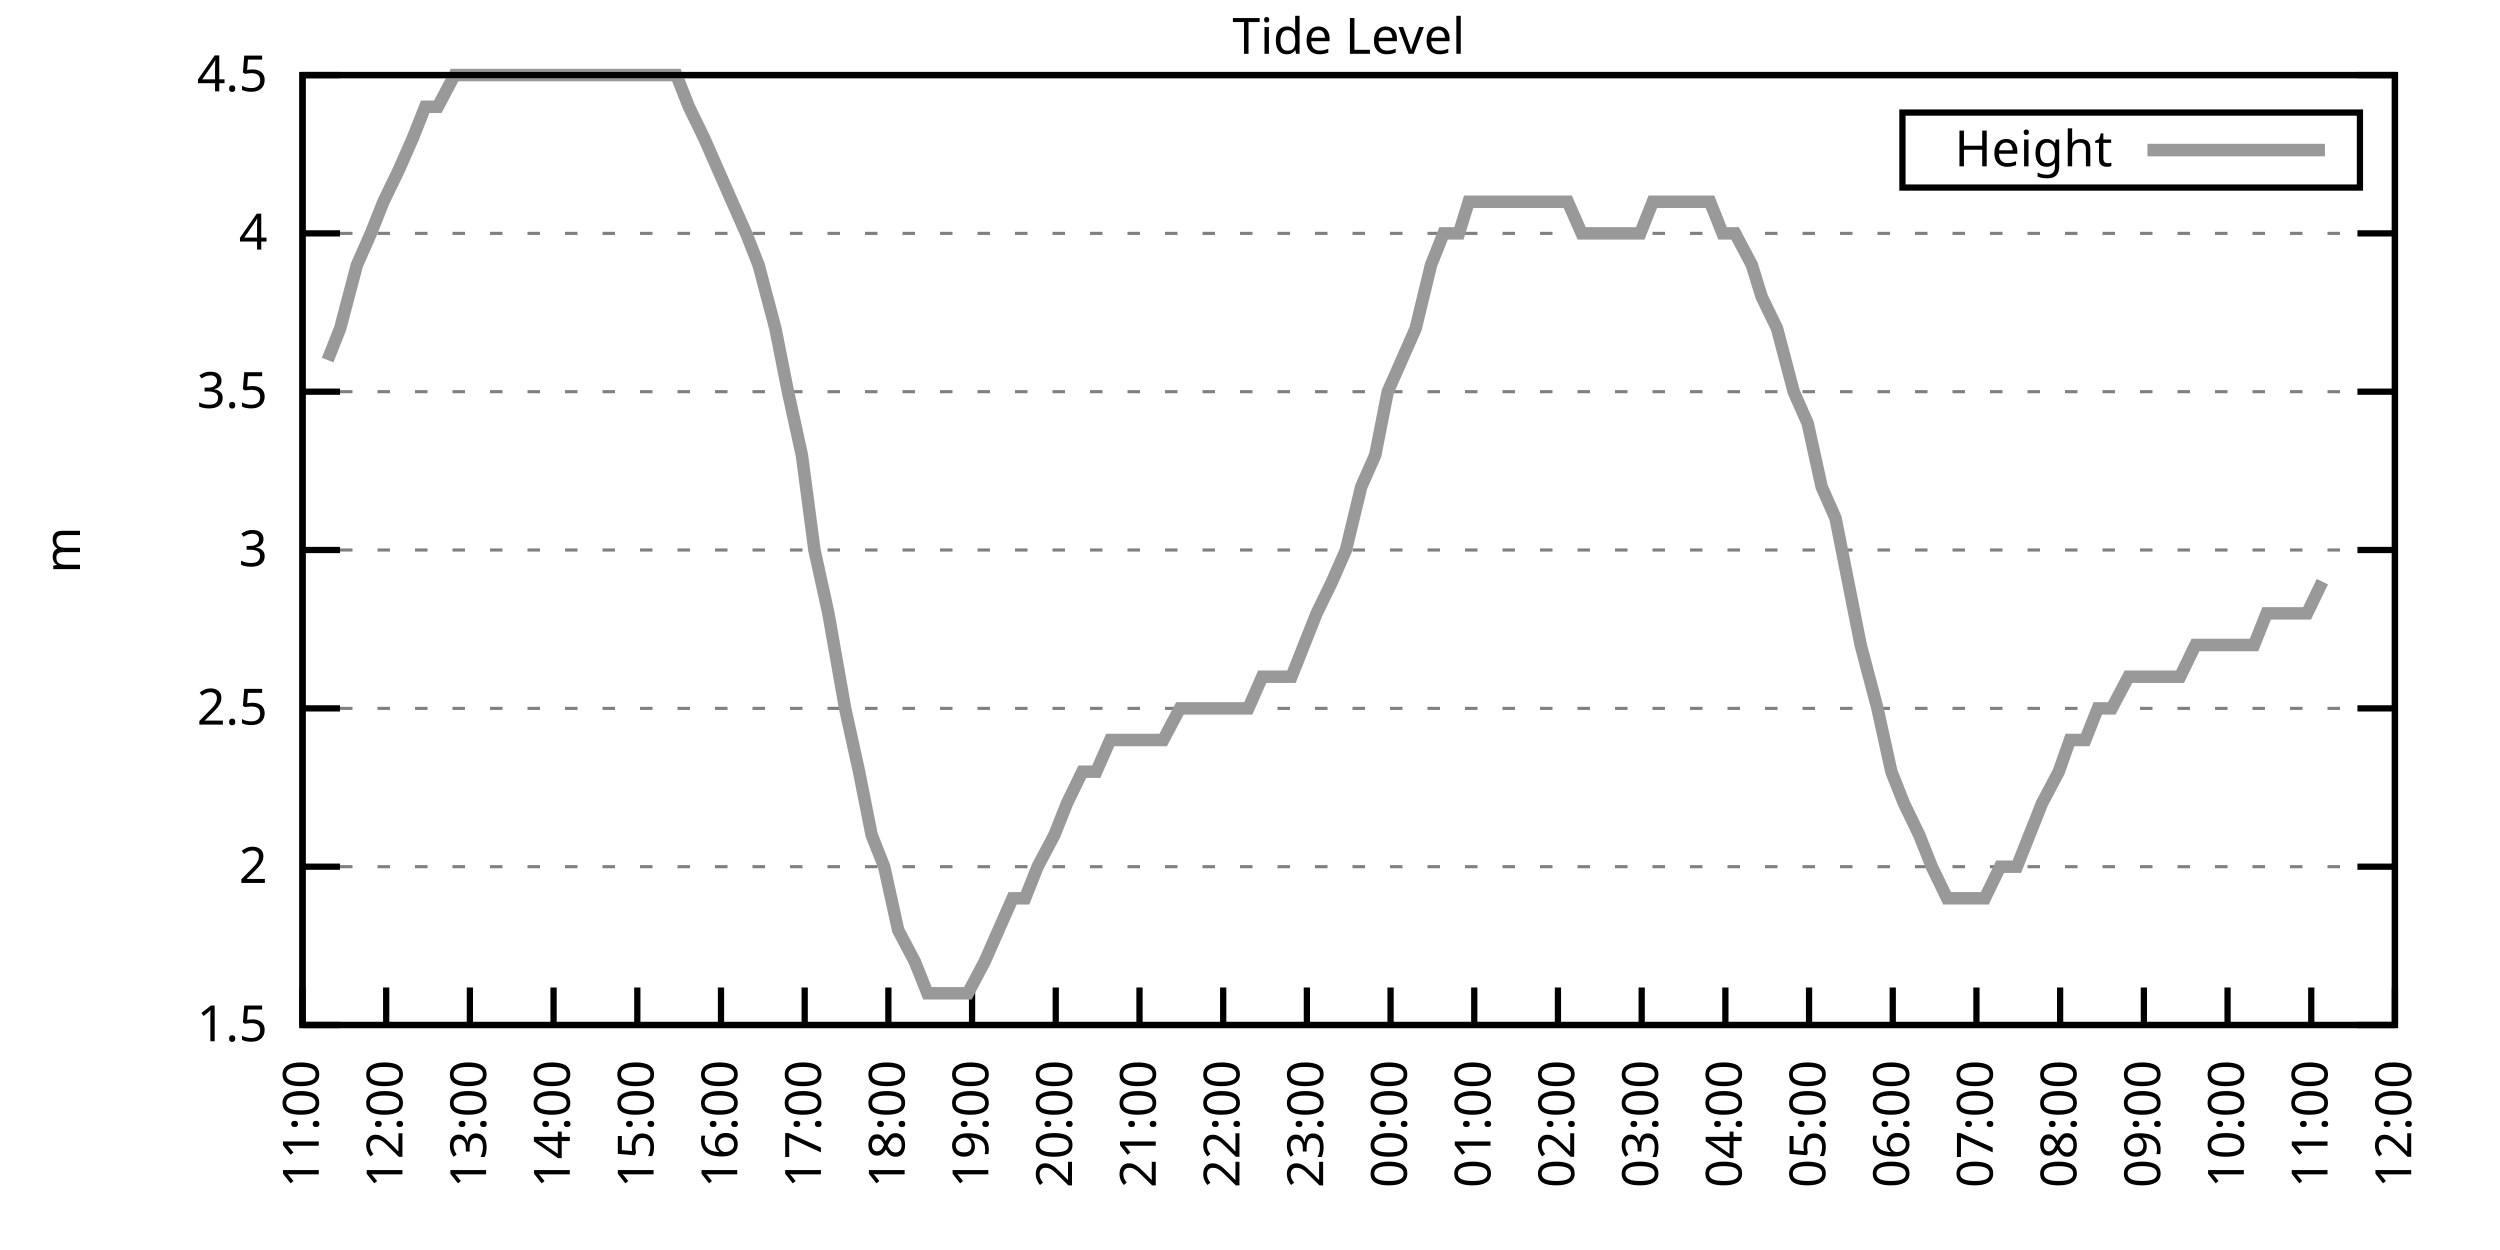
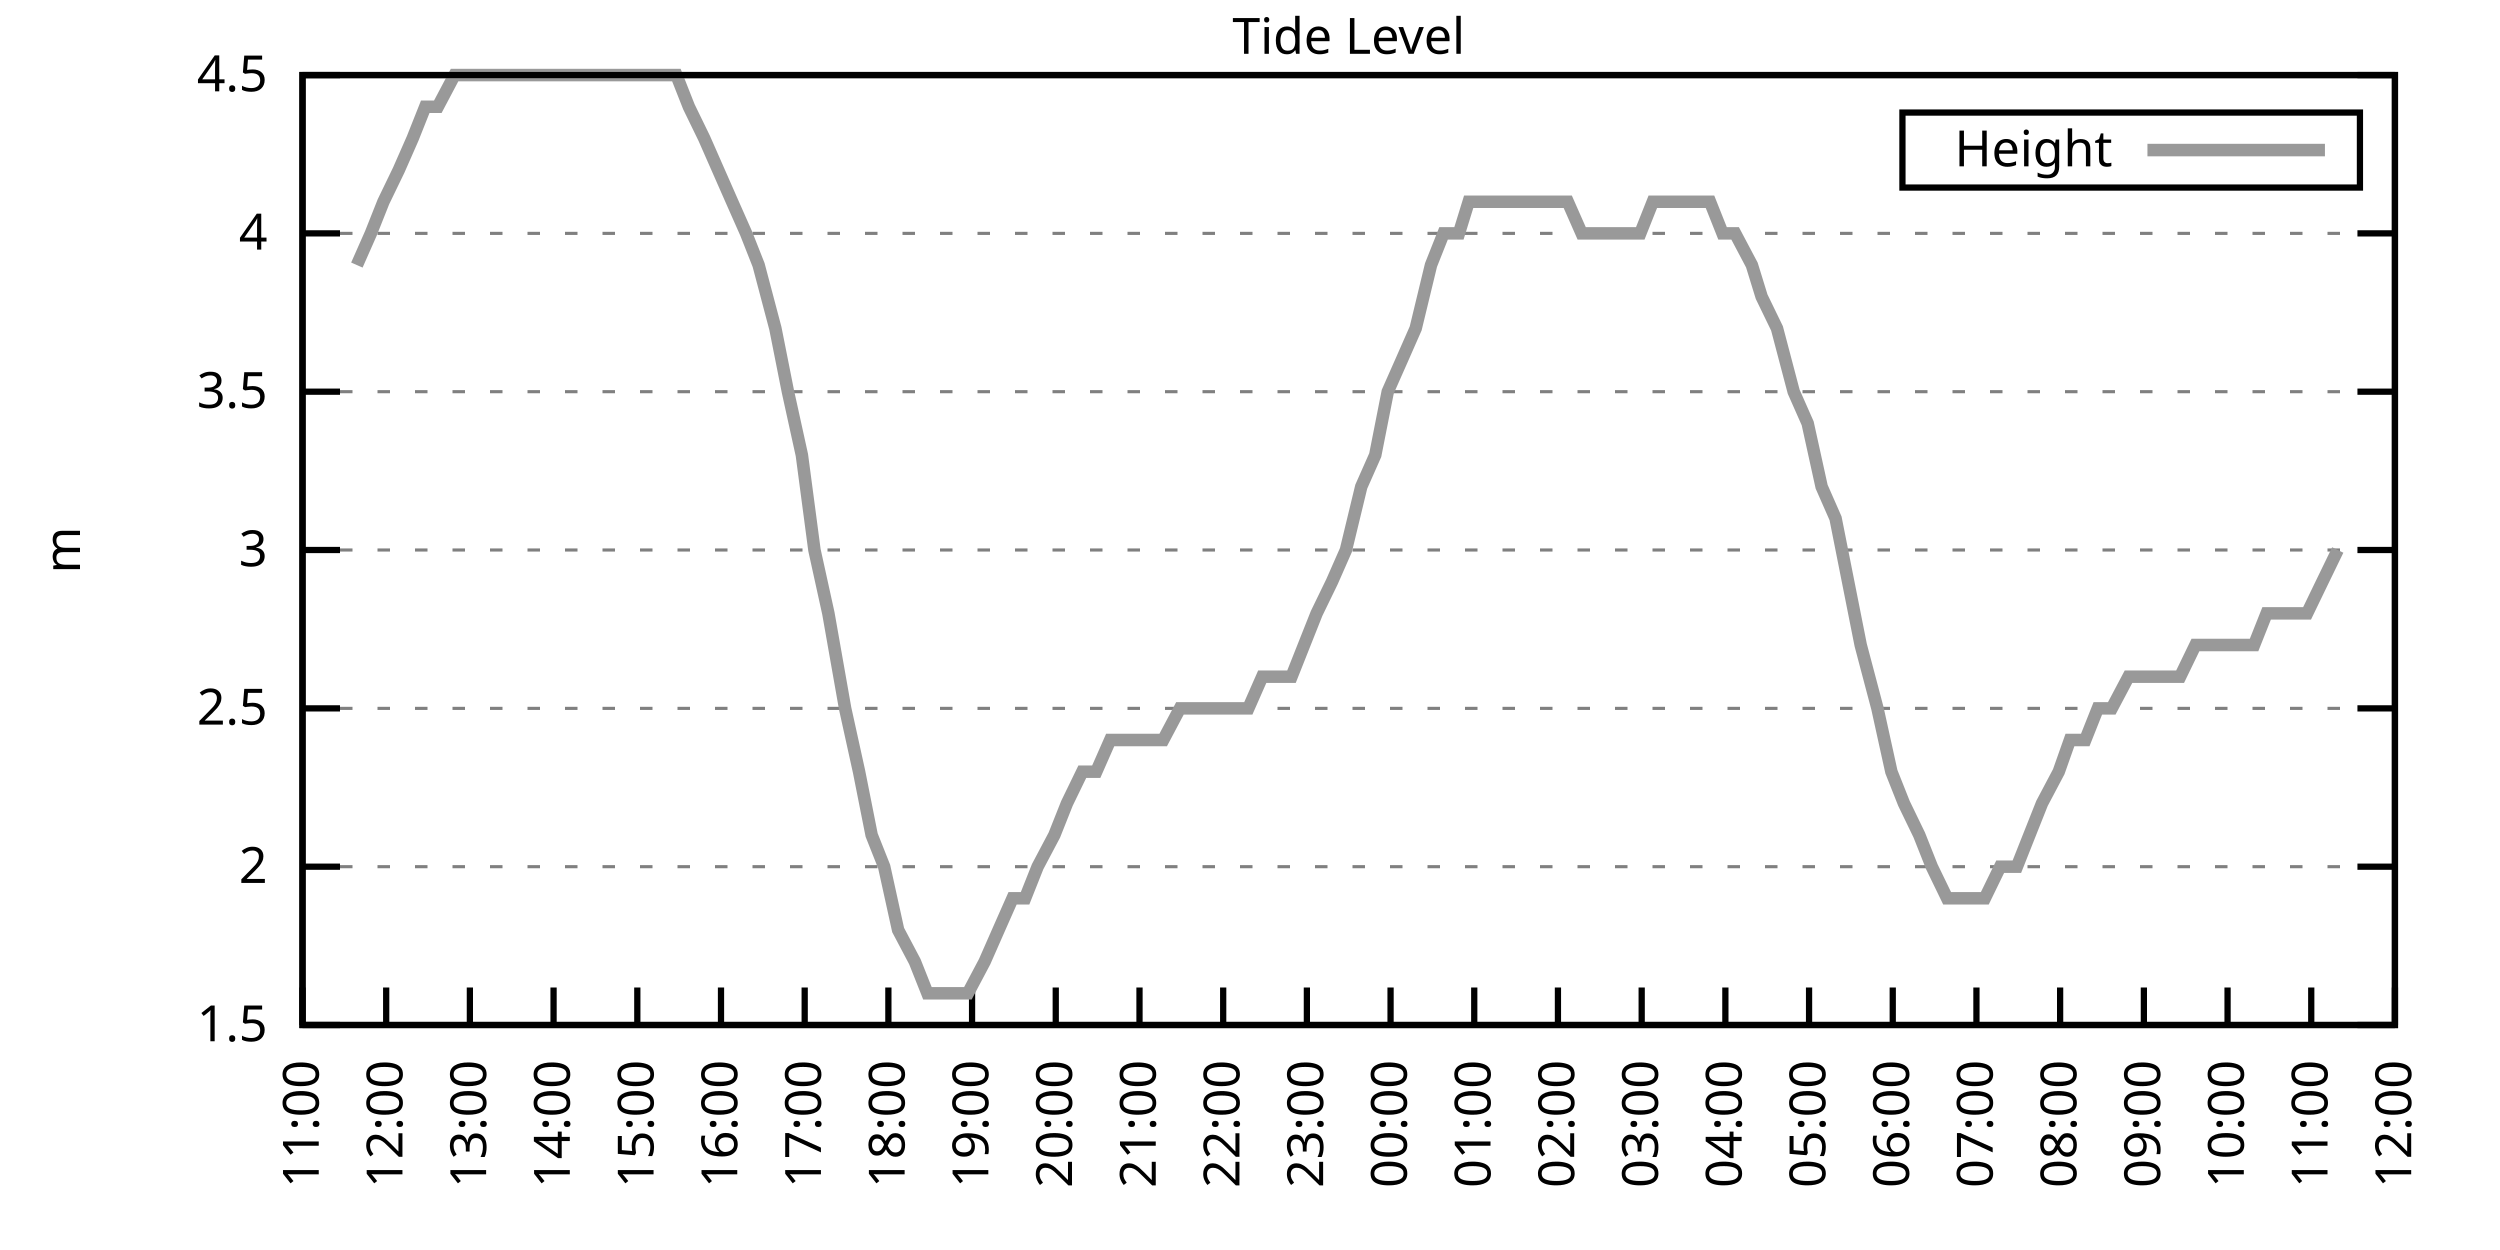
<svg xmlns="http://www.w3.org/2000/svg" xmlns:xlink="http://www.w3.org/1999/xlink" width="400" height="200" viewBox="0 0 400 200">
  <g id="gnuplot_canvas">
    <rect x="0" y="0" width="400" height="200" fill="none" />
    <defs>
      <circle id="gpDot" r="0.5" stroke-width="0.5" stroke="currentColor" />
      <path id="gpPt0" stroke-width="0.333" stroke="currentColor" d="M-1,0 h2 M0,-1 v2" />
      <path id="gpPt1" stroke-width="0.333" stroke="currentColor" d="M-1,-1 L1,1 M1,-1 L-1,1" />
      <path id="gpPt2" stroke-width="0.333" stroke="currentColor" d="M-1,0 L1,0 M0,-1 L0,1 M-1,-1 L1,1 M-1,1 L1,-1" />
      <rect id="gpPt3" stroke-width="0.333" stroke="currentColor" x="-1" y="-1" width="2" height="2" />
      <rect id="gpPt4" stroke-width="0.333" stroke="currentColor" fill="currentColor" x="-1" y="-1" width="2" height="2" />
      <circle id="gpPt5" stroke-width="0.333" stroke="currentColor" cx="0" cy="0" r="1" />
      <use xlink:href="#gpPt5" id="gpPt6" fill="currentColor" stroke="none" />
      <path id="gpPt7" stroke-width="0.333" stroke="currentColor" d="M0,-1.33 L-1.33,0.67 L1.33,0.67 z" />
      <use xlink:href="#gpPt7" id="gpPt8" fill="currentColor" stroke="none" />
      <use xlink:href="#gpPt7" id="gpPt9" stroke="currentColor" transform="rotate(180)" />
      <use xlink:href="#gpPt9" id="gpPt10" fill="currentColor" stroke="none" />
      <use xlink:href="#gpPt3" id="gpPt11" stroke="currentColor" transform="rotate(45)" />
      <use xlink:href="#gpPt11" id="gpPt12" fill="currentColor" stroke="none" />
      <path id="gpPt13" stroke-width="0.333" stroke="currentColor" d="M0,1.330 L1.265,0.411 L0.782,-1.067 L-0.782,-1.076 L-1.265,0.411 z" />
      <use xlink:href="#gpPt13" id="gpPt14" fill="currentColor" stroke="none" />
      <filter id="textbox" filterUnits="objectBoundingBox" x="0" y="0" height="1" width="1">
        <feFlood flood-color="white" flood-opacity="1" result="bgnd" />
        <feComposite in="SourceGraphic" in2="bgnd" operator="atop" />
      </filter>
      <filter id="greybox" filterUnits="objectBoundingBox" x="0" y="0" height="1" width="1">
        <feFlood flood-color="lightgrey" flood-opacity="1" result="grey" />
        <feComposite in="SourceGraphic" in2="grey" operator="atop" />
      </filter>
    </defs>
    <g fill="none" color="white" stroke="currentColor" stroke-width="1.00" stroke-linecap="butt" stroke-linejoin="miter">
</g>
    <g fill="none" color="black" stroke="currentColor" stroke-width="1.00" stroke-linecap="butt" stroke-linejoin="miter">
      <g stroke="none" shape-rendering="crispEdges">
        <polygon fill="rgb(255, 255, 255)" points="48.40,164.00 383.18,164.00 383.18,12.02 48.40,12.02 " />
      </g>
    </g>
    <g fill="none" color="black" stroke="currentColor" stroke-width="1.00" stroke-linecap="butt" stroke-linejoin="miter">
</g>
    <g fill="none" color="black" stroke="black" stroke-width="0.50" stroke-linecap="butt" stroke-linejoin="miter">
</g>
    <g fill="none" color="gray" stroke="currentColor" stroke-width="0.50" stroke-linecap="butt" stroke-linejoin="miter">
      <path stroke="gray" stroke-dasharray="2,4" class="gridline" d="M48.40,164.00 L383.19,164.00  " />
    </g>
    <g fill="none" color="gray" stroke="gray" stroke-width="1.00" stroke-linecap="butt" stroke-linejoin="miter">
</g>
    <g fill="none" color="black" stroke="currentColor" stroke-width="1.00" stroke-linecap="butt" stroke-linejoin="miter">
      <path stroke="black" d="M48.40,164.00 L54.40,164.00 M383.19,164.00 L377.19,164.00  " />
      <g transform="translate(42.80,166.60)" stroke="none" fill="black" font-family="Sans" font-size="8.00" text-anchor="end">
        <text>
          <tspan font-family="Sans"> 1.5</tspan>
        </text>
      </g>
    </g>
    <g fill="none" color="black" stroke="currentColor" stroke-width="1.00" stroke-linecap="butt" stroke-linejoin="miter">
</g>
    <g fill="none" color="black" stroke="black" stroke-width="0.50" stroke-linecap="butt" stroke-linejoin="miter">
</g>
    <g fill="none" color="gray" stroke="currentColor" stroke-width="0.50" stroke-linecap="butt" stroke-linejoin="miter">
      <path stroke="gray" stroke-dasharray="2,4" class="gridline" d="M48.40,138.67 L383.19,138.67  " />
    </g>
    <g fill="none" color="gray" stroke="gray" stroke-width="1.00" stroke-linecap="butt" stroke-linejoin="miter">
</g>
    <g fill="none" color="black" stroke="currentColor" stroke-width="1.00" stroke-linecap="butt" stroke-linejoin="miter">
      <path stroke="black" d="M48.40,138.67 L54.40,138.67 M383.19,138.67 L377.19,138.67  " />
      <g transform="translate(42.80,141.27)" stroke="none" fill="black" font-family="Sans" font-size="8.00" text-anchor="end">
        <text>
          <tspan font-family="Sans"> 2</tspan>
        </text>
      </g>
    </g>
    <g fill="none" color="black" stroke="currentColor" stroke-width="1.00" stroke-linecap="butt" stroke-linejoin="miter">
</g>
    <g fill="none" color="black" stroke="black" stroke-width="0.50" stroke-linecap="butt" stroke-linejoin="miter">
</g>
    <g fill="none" color="gray" stroke="currentColor" stroke-width="0.50" stroke-linecap="butt" stroke-linejoin="miter">
      <path stroke="gray" stroke-dasharray="2,4" class="gridline" d="M48.40,113.34 L383.19,113.34  " />
    </g>
    <g fill="none" color="gray" stroke="gray" stroke-width="1.00" stroke-linecap="butt" stroke-linejoin="miter">
</g>
    <g fill="none" color="black" stroke="currentColor" stroke-width="1.00" stroke-linecap="butt" stroke-linejoin="miter">
      <path stroke="black" d="M48.40,113.34 L54.40,113.34 M383.19,113.34 L377.19,113.34  " />
      <g transform="translate(42.80,115.94)" stroke="none" fill="black" font-family="Sans" font-size="8.00" text-anchor="end">
        <text>
          <tspan font-family="Sans"> 2.5</tspan>
        </text>
      </g>
    </g>
    <g fill="none" color="black" stroke="currentColor" stroke-width="1.00" stroke-linecap="butt" stroke-linejoin="miter">
</g>
    <g fill="none" color="black" stroke="black" stroke-width="0.50" stroke-linecap="butt" stroke-linejoin="miter">
</g>
    <g fill="none" color="gray" stroke="currentColor" stroke-width="0.50" stroke-linecap="butt" stroke-linejoin="miter">
      <path stroke="gray" stroke-dasharray="2,4" class="gridline" d="M48.40,88.00 L383.19,88.00  " />
    </g>
    <g fill="none" color="gray" stroke="gray" stroke-width="1.00" stroke-linecap="butt" stroke-linejoin="miter">
</g>
    <g fill="none" color="black" stroke="currentColor" stroke-width="1.00" stroke-linecap="butt" stroke-linejoin="miter">
      <path stroke="black" d="M48.40,88.00 L54.40,88.00 M383.19,88.00 L377.19,88.00  " />
      <g transform="translate(42.80,90.60)" stroke="none" fill="black" font-family="Sans" font-size="8.00" text-anchor="end">
        <text>
          <tspan font-family="Sans"> 3</tspan>
        </text>
      </g>
    </g>
    <g fill="none" color="black" stroke="currentColor" stroke-width="1.00" stroke-linecap="butt" stroke-linejoin="miter">
</g>
    <g fill="none" color="black" stroke="black" stroke-width="0.50" stroke-linecap="butt" stroke-linejoin="miter">
</g>
    <g fill="none" color="gray" stroke="currentColor" stroke-width="0.50" stroke-linecap="butt" stroke-linejoin="miter">
      <path stroke="gray" stroke-dasharray="2,4" class="gridline" d="M48.40,62.67 L383.19,62.67  " />
    </g>
    <g fill="none" color="gray" stroke="gray" stroke-width="1.00" stroke-linecap="butt" stroke-linejoin="miter">
</g>
    <g fill="none" color="black" stroke="currentColor" stroke-width="1.00" stroke-linecap="butt" stroke-linejoin="miter">
      <path stroke="black" d="M48.40,62.67 L54.40,62.67 M383.19,62.67 L377.19,62.67  " />
      <g transform="translate(42.80,65.27)" stroke="none" fill="black" font-family="Sans" font-size="8.00" text-anchor="end">
        <text>
          <tspan font-family="Sans"> 3.5</tspan>
        </text>
      </g>
    </g>
    <g fill="none" color="black" stroke="currentColor" stroke-width="1.00" stroke-linecap="butt" stroke-linejoin="miter">
</g>
    <g fill="none" color="black" stroke="black" stroke-width="0.50" stroke-linecap="butt" stroke-linejoin="miter">
</g>
    <g fill="none" color="gray" stroke="currentColor" stroke-width="0.50" stroke-linecap="butt" stroke-linejoin="miter">
      <path stroke="gray" stroke-dasharray="2,4" class="gridline" d="M48.40,37.34 L383.19,37.34  " />
    </g>
    <g fill="none" color="gray" stroke="gray" stroke-width="1.00" stroke-linecap="butt" stroke-linejoin="miter">
</g>
    <g fill="none" color="black" stroke="currentColor" stroke-width="1.00" stroke-linecap="butt" stroke-linejoin="miter">
      <path stroke="black" d="M48.40,37.34 L54.40,37.34 M383.19,37.34 L377.19,37.34  " />
      <g transform="translate(42.80,39.94)" stroke="none" fill="black" font-family="Sans" font-size="8.00" text-anchor="end">
        <text>
          <tspan font-family="Sans"> 4</tspan>
        </text>
      </g>
    </g>
    <g fill="none" color="black" stroke="currentColor" stroke-width="1.00" stroke-linecap="butt" stroke-linejoin="miter">
</g>
    <g fill="none" color="black" stroke="black" stroke-width="0.50" stroke-linecap="butt" stroke-linejoin="miter">
</g>
    <g fill="none" color="gray" stroke="currentColor" stroke-width="0.50" stroke-linecap="butt" stroke-linejoin="miter">
      <path stroke="gray" stroke-dasharray="2,4" class="gridline" d="M48.40,12.01 L383.19,12.01  " />
    </g>
    <g fill="none" color="gray" stroke="gray" stroke-width="1.00" stroke-linecap="butt" stroke-linejoin="miter">
</g>
    <g fill="none" color="black" stroke="currentColor" stroke-width="1.00" stroke-linecap="butt" stroke-linejoin="miter">
      <path stroke="black" d="M48.40,12.01 L54.40,12.01 M383.19,12.01 L377.19,12.01  " />
      <g transform="translate(42.80,14.61)" stroke="none" fill="black" font-family="Sans" font-size="8.00" text-anchor="end">
        <text>
          <tspan font-family="Sans"> 4.5</tspan>
        </text>
      </g>
    </g>
    <g fill="none" color="black" stroke="currentColor" stroke-width="1.00" stroke-linecap="butt" stroke-linejoin="miter">
      <path stroke="black" d="M48.40,164.00 L48.40,158.00  " />
      <g transform="translate(51.00,169.60) rotate(270.00)" stroke="none" fill="black" font-family="Sans" font-size="8.00" text-anchor="end">
        <text>
          <tspan font-family="Sans">11:00</tspan>
        </text>
      </g>
    </g>
    <g fill="none" color="black" stroke="currentColor" stroke-width="1.00" stroke-linecap="butt" stroke-linejoin="miter">
      <path stroke="black" d="M61.79,164.00 L61.79,158.00  " />
      <g transform="translate(64.39,169.60) rotate(270.00)" stroke="none" fill="black" font-family="Sans" font-size="8.00" text-anchor="end">
        <text>
          <tspan font-family="Sans">12:00</tspan>
        </text>
      </g>
    </g>
    <g fill="none" color="black" stroke="currentColor" stroke-width="1.00" stroke-linecap="butt" stroke-linejoin="miter">
      <path stroke="black" d="M75.18,164.00 L75.18,158.00  " />
      <g transform="translate(77.78,169.60) rotate(270.00)" stroke="none" fill="black" font-family="Sans" font-size="8.00" text-anchor="end">
        <text>
          <tspan font-family="Sans">13:00</tspan>
        </text>
      </g>
    </g>
    <g fill="none" color="black" stroke="currentColor" stroke-width="1.00" stroke-linecap="butt" stroke-linejoin="miter">
      <path stroke="black" d="M88.57,164.00 L88.57,158.00  " />
      <g transform="translate(91.17,169.60) rotate(270.00)" stroke="none" fill="black" font-family="Sans" font-size="8.00" text-anchor="end">
        <text>
          <tspan font-family="Sans">14:00</tspan>
        </text>
      </g>
    </g>
    <g fill="none" color="black" stroke="currentColor" stroke-width="1.00" stroke-linecap="butt" stroke-linejoin="miter">
      <path stroke="black" d="M101.97,164.00 L101.97,158.00  " />
      <g transform="translate(104.57,169.60) rotate(270.00)" stroke="none" fill="black" font-family="Sans" font-size="8.00" text-anchor="end">
        <text>
          <tspan font-family="Sans">15:00</tspan>
        </text>
      </g>
    </g>
    <g fill="none" color="black" stroke="currentColor" stroke-width="1.00" stroke-linecap="butt" stroke-linejoin="miter">
      <path stroke="black" d="M115.36,164.00 L115.36,158.00  " />
      <g transform="translate(117.96,169.60) rotate(270.00)" stroke="none" fill="black" font-family="Sans" font-size="8.00" text-anchor="end">
        <text>
          <tspan font-family="Sans">16:00</tspan>
        </text>
      </g>
    </g>
    <g fill="none" color="black" stroke="currentColor" stroke-width="1.00" stroke-linecap="butt" stroke-linejoin="miter">
      <path stroke="black" d="M128.75,164.00 L128.75,158.00  " />
      <g transform="translate(131.35,169.60) rotate(270.00)" stroke="none" fill="black" font-family="Sans" font-size="8.00" text-anchor="end">
        <text>
          <tspan font-family="Sans">17:00</tspan>
        </text>
      </g>
    </g>
    <g fill="none" color="black" stroke="currentColor" stroke-width="1.00" stroke-linecap="butt" stroke-linejoin="miter">
      <path stroke="black" d="M142.14,164.00 L142.14,158.00  " />
      <g transform="translate(144.74,169.60) rotate(270.00)" stroke="none" fill="black" font-family="Sans" font-size="8.00" text-anchor="end">
        <text>
          <tspan font-family="Sans">18:00</tspan>
        </text>
      </g>
    </g>
    <g fill="none" color="black" stroke="currentColor" stroke-width="1.00" stroke-linecap="butt" stroke-linejoin="miter">
      <path stroke="black" d="M155.53,164.00 L155.53,158.00  " />
      <g transform="translate(158.13,169.60) rotate(270.00)" stroke="none" fill="black" font-family="Sans" font-size="8.00" text-anchor="end">
        <text>
          <tspan font-family="Sans">19:00</tspan>
        </text>
      </g>
    </g>
    <g fill="none" color="black" stroke="currentColor" stroke-width="1.00" stroke-linecap="butt" stroke-linejoin="miter">
      <path stroke="black" d="M168.92,164.00 L168.92,158.00  " />
      <g transform="translate(171.52,169.60) rotate(270.00)" stroke="none" fill="black" font-family="Sans" font-size="8.00" text-anchor="end">
        <text>
          <tspan font-family="Sans">20:00</tspan>
        </text>
      </g>
    </g>
    <g fill="none" color="black" stroke="currentColor" stroke-width="1.00" stroke-linecap="butt" stroke-linejoin="miter">
      <path stroke="black" d="M182.32,164.00 L182.32,158.00  " />
      <g transform="translate(184.92,169.60) rotate(270.00)" stroke="none" fill="black" font-family="Sans" font-size="8.00" text-anchor="end">
        <text>
          <tspan font-family="Sans">21:00</tspan>
        </text>
      </g>
    </g>
    <g fill="none" color="black" stroke="currentColor" stroke-width="1.00" stroke-linecap="butt" stroke-linejoin="miter">
      <path stroke="black" d="M195.71,164.00 L195.71,158.00  " />
      <g transform="translate(198.31,169.60) rotate(270.00)" stroke="none" fill="black" font-family="Sans" font-size="8.00" text-anchor="end">
        <text>
          <tspan font-family="Sans">22:00</tspan>
        </text>
      </g>
    </g>
    <g fill="none" color="black" stroke="currentColor" stroke-width="1.00" stroke-linecap="butt" stroke-linejoin="miter">
      <path stroke="black" d="M209.10,164.00 L209.10,158.00  " />
      <g transform="translate(211.70,169.60) rotate(270.00)" stroke="none" fill="black" font-family="Sans" font-size="8.00" text-anchor="end">
        <text>
          <tspan font-family="Sans">23:00</tspan>
        </text>
      </g>
    </g>
    <g fill="none" color="black" stroke="currentColor" stroke-width="1.00" stroke-linecap="butt" stroke-linejoin="miter">
      <path stroke="black" d="M222.49,164.00 L222.49,158.00  " />
      <g transform="translate(225.09,169.60) rotate(270.00)" stroke="none" fill="black" font-family="Sans" font-size="8.00" text-anchor="end">
        <text>
          <tspan font-family="Sans">00:00</tspan>
        </text>
      </g>
    </g>
    <g fill="none" color="black" stroke="currentColor" stroke-width="1.00" stroke-linecap="butt" stroke-linejoin="miter">
      <path stroke="black" d="M235.88,164.00 L235.88,158.00  " />
      <g transform="translate(238.48,169.60) rotate(270.00)" stroke="none" fill="black" font-family="Sans" font-size="8.00" text-anchor="end">
        <text>
          <tspan font-family="Sans">01:00</tspan>
        </text>
      </g>
    </g>
    <g fill="none" color="black" stroke="currentColor" stroke-width="1.00" stroke-linecap="butt" stroke-linejoin="miter">
      <path stroke="black" d="M249.27,164.00 L249.27,158.00  " />
      <g transform="translate(251.87,169.60) rotate(270.00)" stroke="none" fill="black" font-family="Sans" font-size="8.00" text-anchor="end">
        <text>
          <tspan font-family="Sans">02:00</tspan>
        </text>
      </g>
    </g>
    <g fill="none" color="black" stroke="currentColor" stroke-width="1.00" stroke-linecap="butt" stroke-linejoin="miter">
      <path stroke="black" d="M262.67,164.00 L262.67,158.00  " />
      <g transform="translate(265.27,169.60) rotate(270.00)" stroke="none" fill="black" font-family="Sans" font-size="8.00" text-anchor="end">
        <text>
          <tspan font-family="Sans">03:00</tspan>
        </text>
      </g>
    </g>
    <g fill="none" color="black" stroke="currentColor" stroke-width="1.00" stroke-linecap="butt" stroke-linejoin="miter">
      <path stroke="black" d="M276.06,164.00 L276.06,158.00  " />
      <g transform="translate(278.66,169.60) rotate(270.00)" stroke="none" fill="black" font-family="Sans" font-size="8.00" text-anchor="end">
        <text>
          <tspan font-family="Sans">04:00</tspan>
        </text>
      </g>
    </g>
    <g fill="none" color="black" stroke="currentColor" stroke-width="1.00" stroke-linecap="butt" stroke-linejoin="miter">
      <path stroke="black" d="M289.45,164.00 L289.45,158.00  " />
      <g transform="translate(292.05,169.60) rotate(270.00)" stroke="none" fill="black" font-family="Sans" font-size="8.00" text-anchor="end">
        <text>
          <tspan font-family="Sans">05:00</tspan>
        </text>
      </g>
    </g>
    <g fill="none" color="black" stroke="currentColor" stroke-width="1.00" stroke-linecap="butt" stroke-linejoin="miter">
      <path stroke="black" d="M302.84,164.00 L302.84,158.00  " />
      <g transform="translate(305.44,169.60) rotate(270.00)" stroke="none" fill="black" font-family="Sans" font-size="8.00" text-anchor="end">
        <text>
          <tspan font-family="Sans">06:00</tspan>
        </text>
      </g>
    </g>
    <g fill="none" color="black" stroke="currentColor" stroke-width="1.00" stroke-linecap="butt" stroke-linejoin="miter">
      <path stroke="black" d="M316.23,164.00 L316.23,158.00  " />
      <g transform="translate(318.83,169.60) rotate(270.00)" stroke="none" fill="black" font-family="Sans" font-size="8.00" text-anchor="end">
        <text>
          <tspan font-family="Sans">07:00</tspan>
        </text>
      </g>
    </g>
    <g fill="none" color="black" stroke="currentColor" stroke-width="1.00" stroke-linecap="butt" stroke-linejoin="miter">
      <path stroke="black" d="M329.62,164.00 L329.62,158.00  " />
      <g transform="translate(332.22,169.60) rotate(270.00)" stroke="none" fill="black" font-family="Sans" font-size="8.00" text-anchor="end">
        <text>
          <tspan font-family="Sans">08:00</tspan>
        </text>
      </g>
    </g>
    <g fill="none" color="black" stroke="currentColor" stroke-width="1.00" stroke-linecap="butt" stroke-linejoin="miter">
      <path stroke="black" d="M343.02,164.00 L343.02,158.00  " />
      <g transform="translate(345.62,169.60) rotate(270.00)" stroke="none" fill="black" font-family="Sans" font-size="8.00" text-anchor="end">
        <text>
          <tspan font-family="Sans">09:00</tspan>
        </text>
      </g>
    </g>
    <g fill="none" color="black" stroke="currentColor" stroke-width="1.00" stroke-linecap="butt" stroke-linejoin="miter">
      <path stroke="black" d="M356.41,164.00 L356.41,158.00  " />
      <g transform="translate(359.01,169.60) rotate(270.00)" stroke="none" fill="black" font-family="Sans" font-size="8.00" text-anchor="end">
        <text>
          <tspan font-family="Sans">10:00</tspan>
        </text>
      </g>
    </g>
    <g fill="none" color="black" stroke="currentColor" stroke-width="1.00" stroke-linecap="butt" stroke-linejoin="miter">
      <path stroke="black" d="M369.80,164.00 L369.80,158.00  " />
      <g transform="translate(372.40,169.60) rotate(270.00)" stroke="none" fill="black" font-family="Sans" font-size="8.00" text-anchor="end">
        <text>
          <tspan font-family="Sans">11:00</tspan>
        </text>
      </g>
    </g>
    <g fill="none" color="black" stroke="currentColor" stroke-width="1.00" stroke-linecap="butt" stroke-linejoin="miter">
      <path stroke="black" d="M383.19,164.00 L383.19,158.00  " />
      <g transform="translate(385.79,169.60) rotate(270.00)" stroke="none" fill="black" font-family="Sans" font-size="8.00" text-anchor="end">
        <text>
          <tspan font-family="Sans">12:00</tspan>
        </text>
      </g>
    </g>
    <g fill="none" color="black" stroke="currentColor" stroke-width="1.00" stroke-linecap="butt" stroke-linejoin="miter">
</g>
    <g fill="none" color="black" stroke="currentColor" stroke-width="1.00" stroke-linecap="butt" stroke-linejoin="miter">
      <path stroke="black" d="M48.40,12.01 L48.40,164.00 L383.19,164.00 L383.19,12.01 L48.40,12.01 Z  " />
    </g>
    <g fill="none" color="black" stroke="currentColor" stroke-width="1.00" stroke-linecap="butt" stroke-linejoin="miter">
</g>
    <g fill="none" color="black" stroke="currentColor" stroke-width="1.00" stroke-linecap="butt" stroke-linejoin="miter">
      <path stroke="black" d="M304.39,30.01 L304.39,18.01 L377.59,18.01 L377.59,30.01 L304.39,30.01 Z  " />
    </g>
    <g id="Tide_level_plot_1">
      <g fill="none" color="white" stroke="black" stroke-width="2.00" stroke-linecap="butt" stroke-linejoin="miter">
</g>
      <g fill="none" color="black" stroke="currentColor" stroke-width="2.00" stroke-linecap="butt" stroke-linejoin="miter">
        <g transform="translate(337.99,26.61)" stroke="none" fill="black" font-family="Sans" font-size="8.00" text-anchor="end">
          <text>
            <tspan font-family="Sans">Height</tspan>
          </text>
        </g>
      </g>
      <g fill="none" color="black" stroke="currentColor" stroke-width="2.00" stroke-linecap="butt" stroke-linejoin="miter">
-         <path stroke="rgb(153, 153, 153)" d="M343.59,24.01 L371.99,24.01 M52.42,57.61 L54.43,52.54 L57.10,42.41 L59.34,37.34 L61.35,32.28 L63.80,27.21   L66.03,22.14 L68.04,17.08 L70.05,17.08 L72.73,12.01 L74.51,12.01 L76.75,12.01 L78.98,12.01 L81.21,12.01   L83.89,12.01 L86.12,12.01 L88.35,12.01 L90.58,12.01 L92.82,12.01 L95.05,12.01 L97.06,12.01 L99.06,12.01   L101.30,12.01 L103.75,12.01 L106.21,12.01 L108.22,12.01 L110.22,17.08 L112.68,22.14 L114.91,27.21 L117.14,32.28   L119.38,37.34 L121.38,42.41 L124.06,52.54 L126.07,62.67 L128.30,72.81 L130.31,88.00 L132.54,98.14 L135.22,113.34   L137.45,123.47 L139.46,133.60 L141.47,138.67 L143.70,148.80 L146.38,153.87 L148.39,158.93 L150.62,158.93 L153.08,158.93   L154.86,158.93 L157.54,153.87 L159.77,148.80 L162.01,143.73 L164.01,143.73 L166.02,138.67 L168.70,133.60 L170.71,128.54   L173.17,123.47 L175.40,123.47 L177.63,118.40 L179.86,118.40 L181.87,118.40 L183.88,118.40 L186.11,118.40 L188.79,113.34   L191.02,113.34 L192.81,113.34 L195.04,113.34 L197.05,113.34 L199.73,113.34 L201.96,108.27 L204.19,108.27 L206.64,108.27   L208.65,103.20 L210.66,98.14 L213.12,93.07 L215.35,88.00 L217.80,77.87 L220.04,72.81 L222.04,62.67 L224.28,57.61   L226.51,52.54 L228.96,42.41 L230.97,37.34 L233.43,37.34 L234.99,32.28 L237.89,32.28 L240.12,32.28 L241.69,32.28   L244.36,32.28 L246.82,32.28 L248.60,32.28 L250.84,32.28 L253.07,37.34 L255.75,37.34 L257.53,37.34 L260.21,37.34   L262.44,37.34 L264.45,32.28 L266.46,32.28 L269.14,32.28 L271.37,32.28 L273.60,32.28 L275.61,37.34 L277.62,37.34   L280.30,42.41 L281.86,47.47 L284.32,52.54 L286.99,62.67 L289.23,67.74 L291.46,77.87 L293.69,82.94 L295.70,93.07   L297.71,103.20 L300.39,113.34 L302.62,123.47 L304.63,128.54 L307.08,133.60 L309.09,138.67 L311.54,143.73 L313.78,143.73   L315.79,143.73 L317.57,143.73 L320.03,138.67 L322.70,138.67 L324.71,133.60 L326.72,128.54 L329.40,123.47 L331.19,118.40   L333.64,118.40 L335.65,113.34 L337.88,113.34 L340.56,108.27 L342.57,108.27 L344.58,108.27 L347.26,108.27 L348.82,108.27   L351.27,103.20 L353.51,103.20 L356.18,103.20 L358.42,103.20 L360.65,103.20 L362.66,98.14 L365.11,98.14 L367.12,98.14   L369.13,98.14 L371.58,93.07  " />
+         <path stroke="rgb(153, 153, 153)" d="M343.59,24.01 L371.99,24.01 M57.10,42.41 L59.34,37.34 L61.35,32.28 L63.80,27.21 L66.03,22.14 L68.04,17.08   L70.05,17.08 L72.73,12.01 L74.51,12.01 L76.75,12.01 L78.98,12.01 L81.21,12.01 L83.89,12.01 L86.12,12.01   L88.35,12.01 L90.58,12.01 L92.82,12.01 L95.05,12.01 L97.06,12.01 L99.06,12.01 L101.30,12.01 L103.75,12.01   L106.21,12.01 L108.22,12.01 L110.22,17.08 L112.68,22.14 L114.91,27.21 L117.14,32.28 L119.38,37.34 L121.38,42.41   L124.06,52.54 L126.07,62.67 L128.30,72.81 L130.31,88.00 L132.54,98.14 L135.22,113.34 L137.45,123.47 L139.46,133.60   L141.47,138.67 L143.70,148.80 L146.38,153.87 L148.39,158.93 L150.62,158.93 L153.08,158.93 L154.86,158.93 L157.54,153.87   L159.77,148.80 L162.01,143.73 L164.01,143.73 L166.02,138.67 L168.70,133.60 L170.71,128.54 L173.17,123.47 L175.40,123.47   L177.63,118.40 L179.86,118.40 L181.87,118.40 L183.88,118.40 L186.11,118.40 L188.79,113.34 L191.02,113.34 L192.81,113.34   L195.04,113.34 L197.05,113.34 L199.73,113.34 L201.96,108.27 L204.19,108.27 L206.64,108.27 L208.65,103.20 L210.66,98.14   L213.12,93.07 L215.35,88.00 L217.80,77.87 L220.04,72.81 L222.04,62.67 L224.28,57.61 L226.51,52.54 L228.96,42.41   L230.97,37.34 L233.43,37.34 L234.99,32.28 L237.89,32.28 L240.12,32.28 L241.69,32.28 L244.36,32.28 L246.82,32.28   L248.60,32.28 L250.84,32.28 L253.07,37.34 L255.75,37.34 L257.53,37.34 L260.21,37.34 L262.44,37.34 L264.45,32.28   L266.46,32.28 L269.14,32.28 L271.37,32.28 L273.60,32.28 L275.61,37.34 L277.62,37.34 L280.30,42.41 L281.86,47.47   L284.32,52.54 L286.99,62.67 L289.23,67.74 L291.46,77.87 L293.69,82.94 L295.70,93.07 L297.71,103.20 L300.39,113.34   L302.62,123.47 L304.63,128.54 L307.08,133.60 L309.09,138.67 L311.54,143.73 L313.78,143.73 L315.79,143.73 L317.57,143.73   L320.03,138.67 L322.70,138.67 L324.71,133.60 L326.72,128.54 L329.40,123.47 L331.19,118.40 L333.64,118.40 L335.65,113.34   L337.88,113.34 L340.56,108.27 L342.57,108.27 L344.58,108.27 L347.26,108.27 L348.82,108.27 L351.27,103.20 L353.51,103.20   L356.18,103.20 L358.42,103.20 L360.65,103.20 L362.66,98.14 L365.11,98.14 L367.12,98.14 L369.13,98.14 L371.58,93.07   L374.04,88.00  " />
      </g>
    </g>
    <g fill="none" color="black" stroke="currentColor" stroke-width="2.00" stroke-linecap="butt" stroke-linejoin="miter">
</g>
    <g fill="none" color="black" stroke="black" stroke-width="1.00" stroke-linecap="butt" stroke-linejoin="miter">
</g>
    <g fill="none" color="black" stroke="currentColor" stroke-width="1.00" stroke-linecap="butt" stroke-linejoin="miter">
      <path stroke="black" d="M48.40,12.01 L48.40,164.00 L383.19,164.00 L383.19,12.01 L48.40,12.01 Z  " />
      <g transform="translate(12.80,88.01) rotate(270.00)" stroke="none" fill="black" font-family="Sans" font-size="8.00" text-anchor="middle">
        <text>
          <tspan font-family="Sans">m</tspan>
        </text>
      </g>
    </g>
    <g fill="none" color="black" stroke="currentColor" stroke-width="1.00" stroke-linecap="butt" stroke-linejoin="miter">
</g>
    <g fill="none" color="black" stroke="currentColor" stroke-width="1.00" stroke-linecap="butt" stroke-linejoin="miter">
      <g transform="translate(215.79,8.61)" stroke="none" fill="black" font-family="Sans" font-size="8.00" text-anchor="middle">
        <text>
          <tspan font-family="Sans">Tide Level</tspan>
        </text>
      </g>
    </g>
    <g fill="none" color="black" stroke="currentColor" stroke-width="1.00" stroke-linecap="butt" stroke-linejoin="miter">
</g>
  </g>
</svg>
